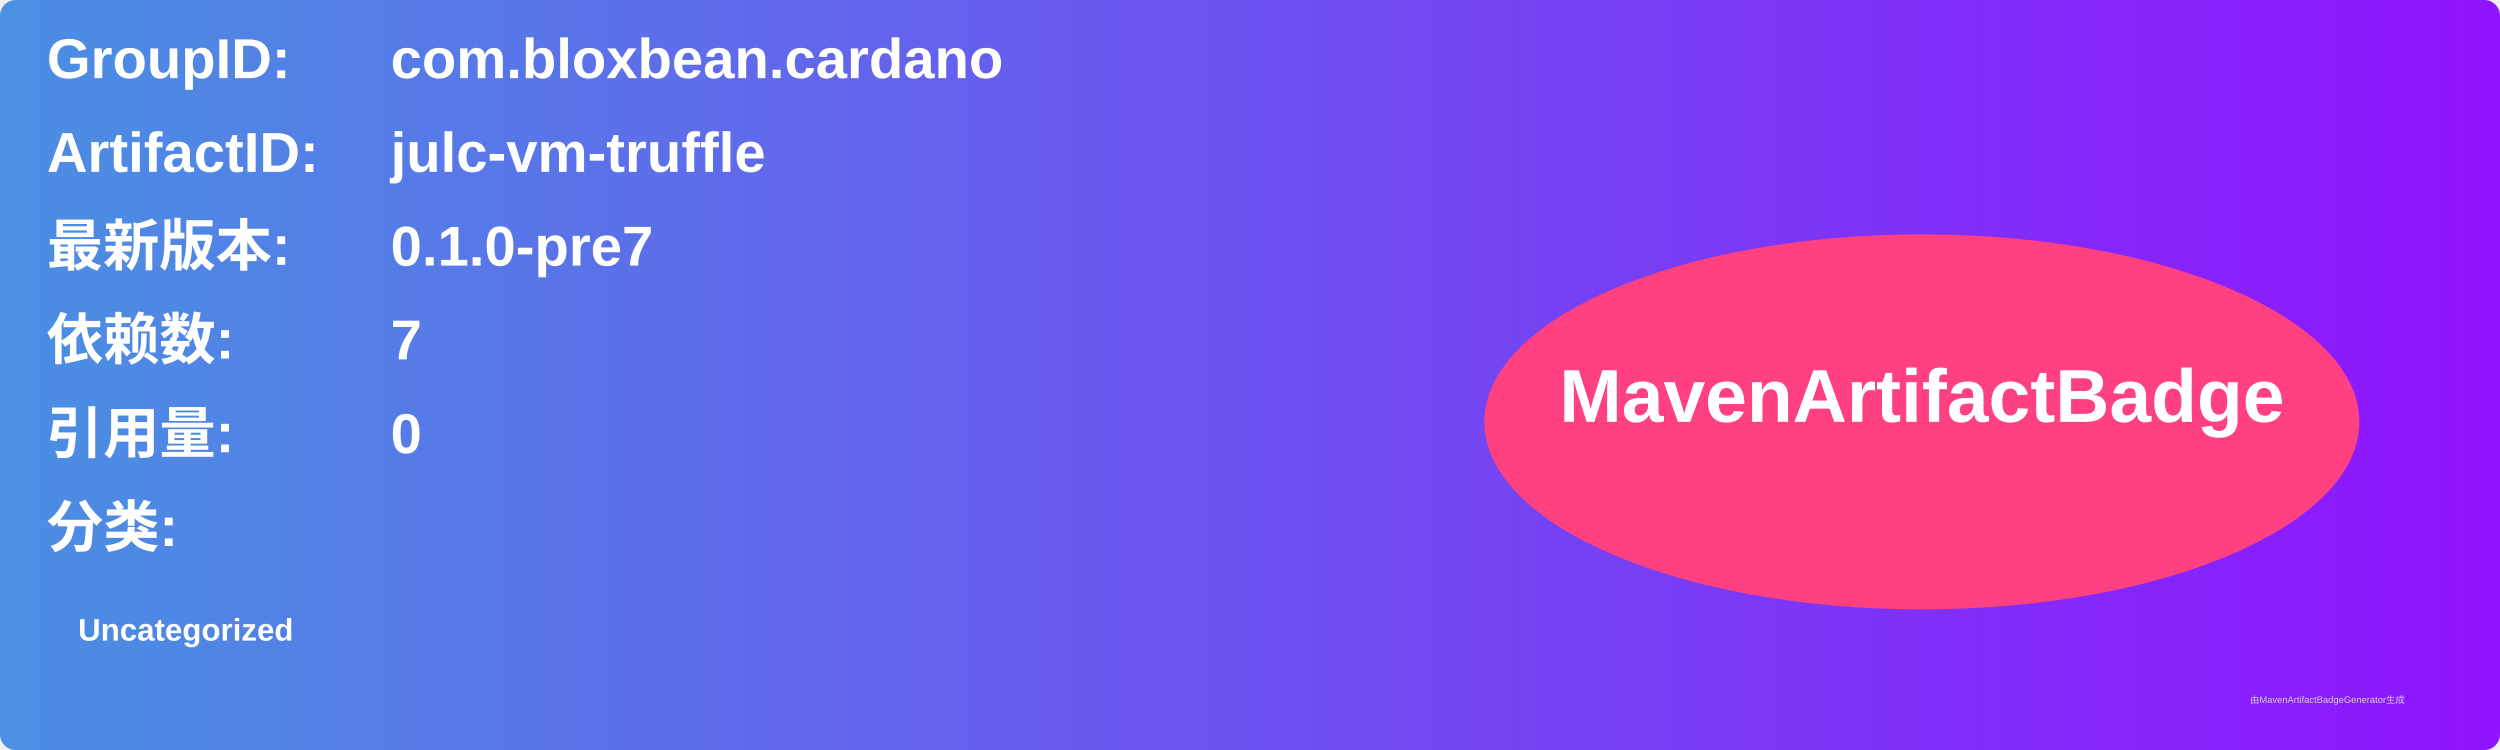
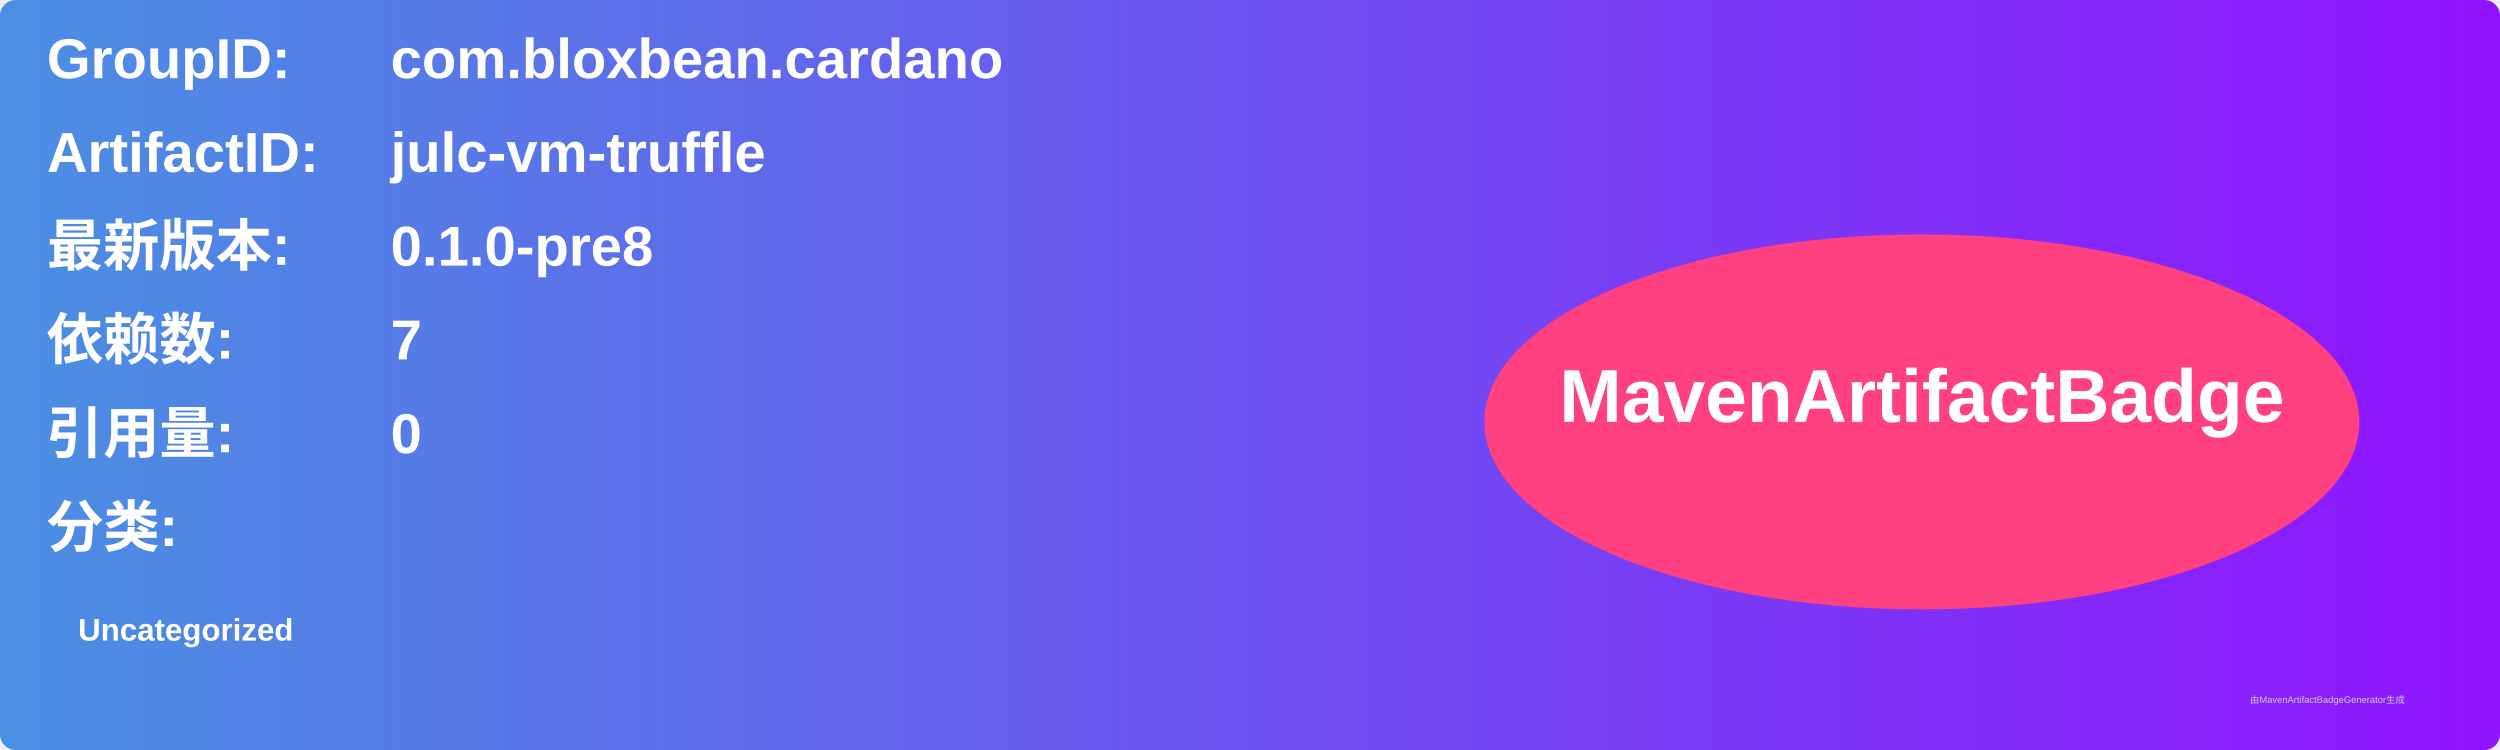
<svg xmlns="http://www.w3.org/2000/svg" width="800" height="240" viewBox="0 0 800 240">
  <linearGradient id="grad" x1="0%" y1="0%" x2="100%" y2="0%">
    <stop offset="0%" stop-color="#4a90e2" />
    <stop offset="100%" stop-color="#9013fe" />
  </linearGradient>
  <rect width="100%" height="100%" rx="5" ry="5" fill="url(#grad)" />
  <g transform="translate(15, 15)">
    <text x="0" y="10" font-family="Arial" font-size="18" fill="white" font-weight="bold" width="260">GroupID:</text>
    <text x="110" y="10" font-family="Arial" font-size="18" fill="white" font-weight="bold" width="460">com.bloxbean.cardano</text>
    <text x="0" y="40" font-family="Arial" font-size="18" fill="white" font-weight="bold" width="260">ArtifactID:</text>
    <text x="110" y="40" font-family="Arial" font-size="18" fill="white" font-weight="bold" width="460">julc-vm-truffle</text>
    <text x="0" y="70" font-family="Arial" font-size="18" fill="white" font-weight="bold">最新版本:</text>
    <text x="110" y="70" font-family="Arial" font-size="18" fill="white" font-weight="bold">
-       <tspan font-weight="bold">0.1.0-pre7</tspan>
+       <tspan font-weight="bold">0.1.0-pre8</tspan>
    </text>
    <text x="0" y="100" font-family="Arial" font-size="18" fill="white" font-weight="bold">依赖数: </text>
    <text x="110" y="100" font-family="Arial" font-size="18" fill="white">
      <tspan font-weight="bold">7</tspan>
    </text>
    <text x="0" y="130" font-family="Arial" font-size="18" fill="white" font-weight="bold">引用量: </text>
    <text x="110" y="130" font-family="Arial" font-size="18" fill="white">
      <tspan font-weight="bold">0</tspan>
    </text>
    <text x="0" y="160" font-family="Arial" font-size="18" fill="white" font-weight="bold">分类:</text>
    <text x="10" y="190" font-family="Arial" font-size="10" fill="white">
      <tspan font-weight="bold">Uncategorized</tspan>
    </text>
    <ellipse cx="600" cy="120" rx="140" ry="60" fill="#ff4081" />
    <text x="600" y="120" text-anchor="middle" font-family="Arial" font-size="24" fill="white" font-weight="bold">MavenArtifactBadge</text>
  </g>
  <text x="720" y="225" font-family="Arial" font-size="3" fill="#d0d0d0">由MavenArtifactBadgeGenerator生成</text>
</svg>
